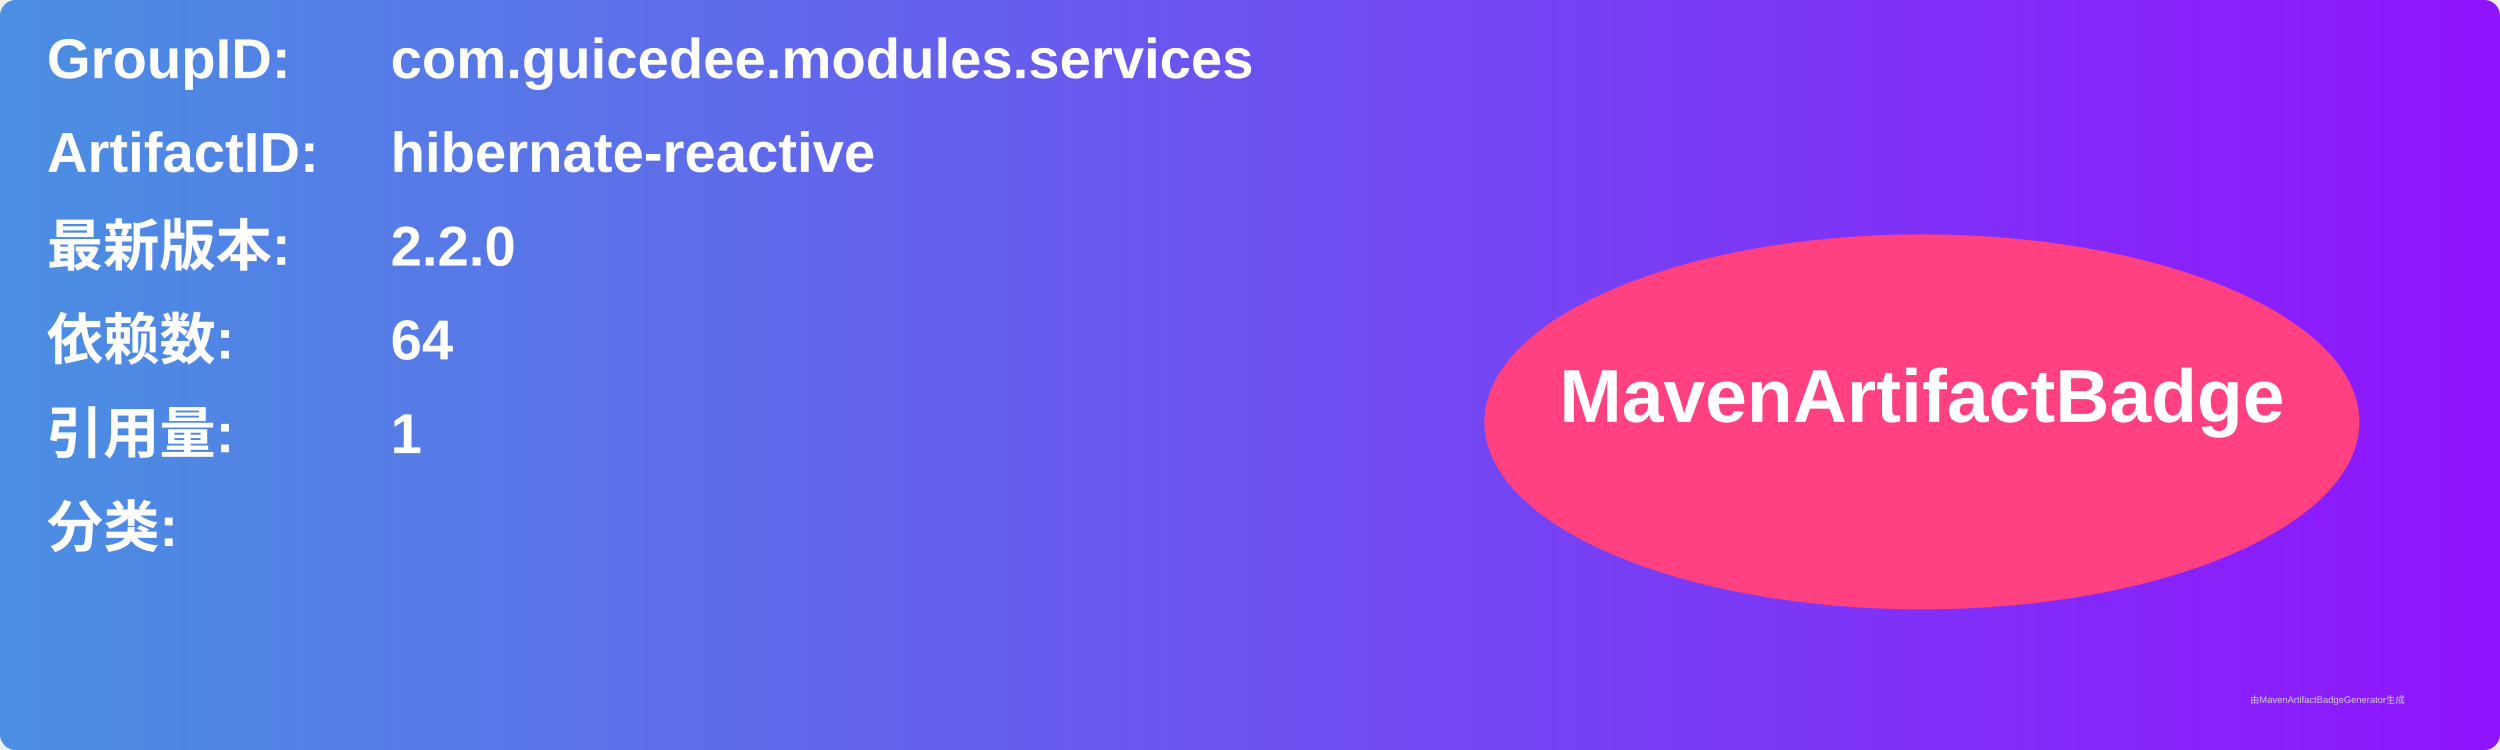
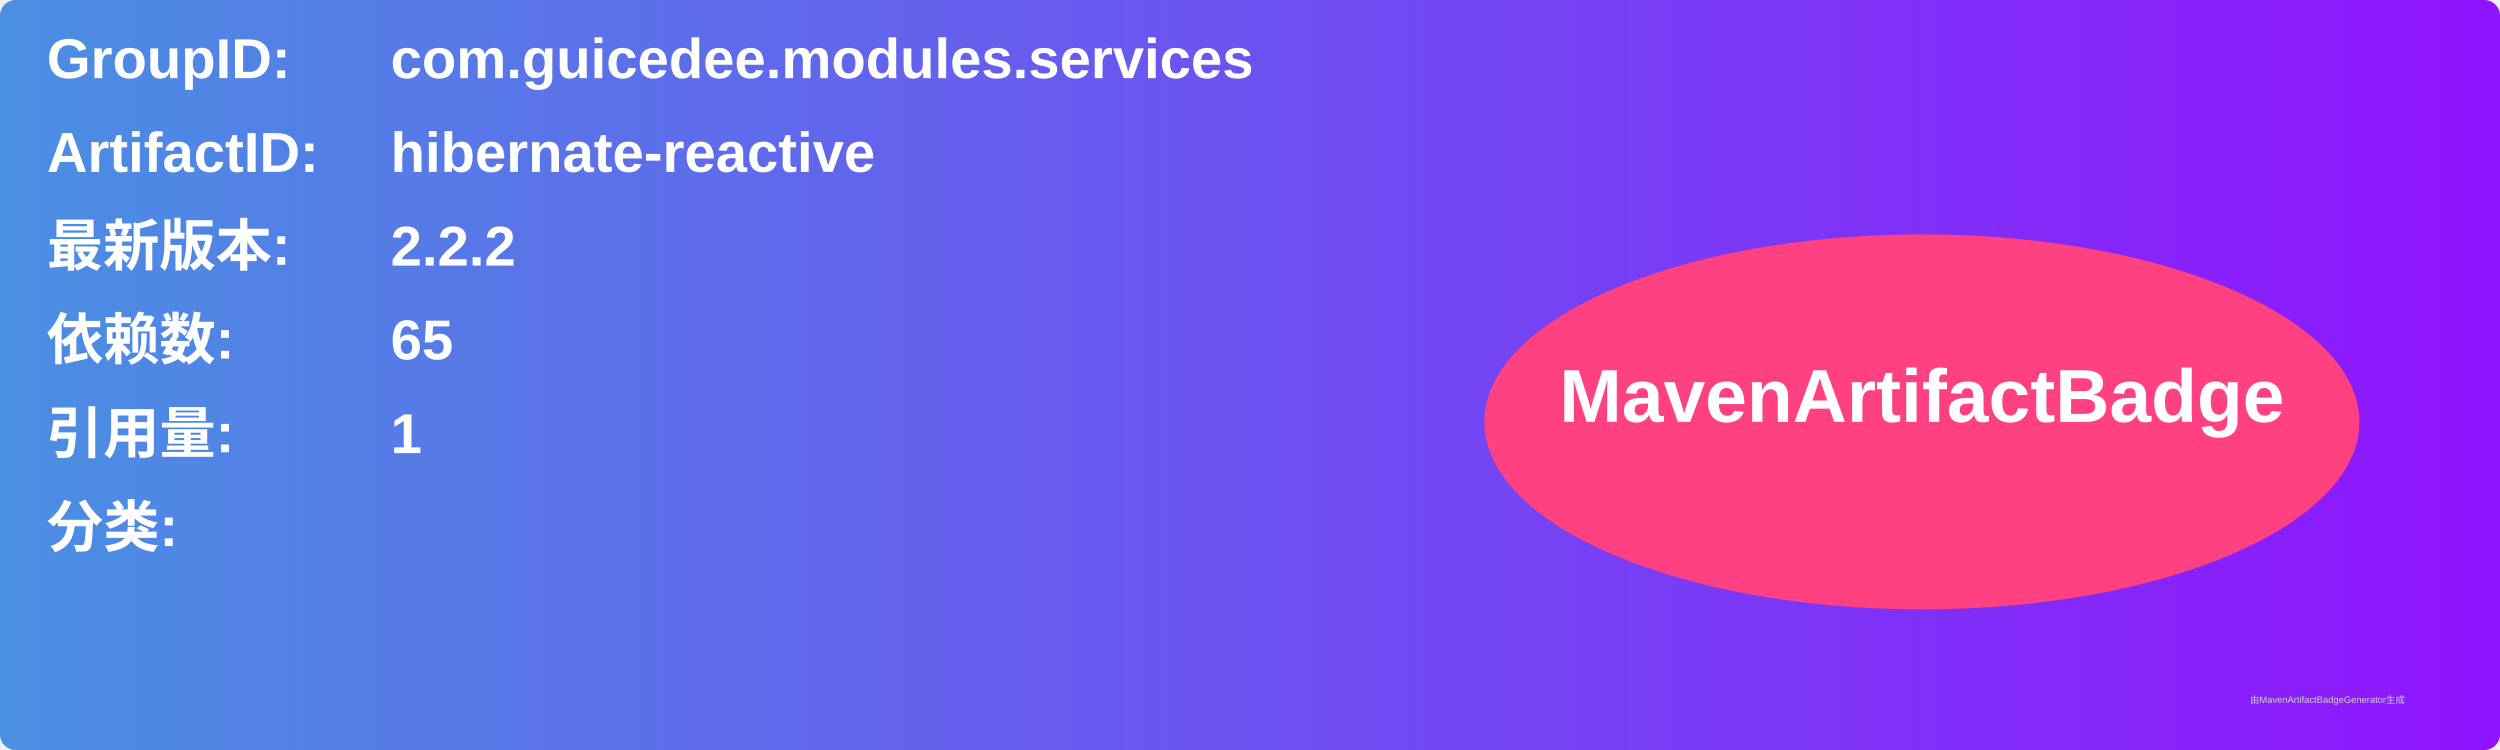
<svg xmlns="http://www.w3.org/2000/svg" width="800" height="240" viewBox="0 0 800 240">
  <linearGradient id="grad" x1="0%" y1="0%" x2="100%" y2="0%">
    <stop offset="0%" stop-color="#4a90e2" />
    <stop offset="100%" stop-color="#9013fe" />
  </linearGradient>
  <rect width="100%" height="100%" rx="5" ry="5" fill="url(#grad)" />
  <g transform="translate(15, 15)">
    <text x="0" y="10" font-family="Arial" font-size="18" fill="white" font-weight="bold" width="260">GroupID:</text>
    <text x="110" y="10" font-family="Arial" font-size="18" fill="white" font-weight="bold" width="460">com.guicedee.modules.services</text>
    <text x="0" y="40" font-family="Arial" font-size="18" fill="white" font-weight="bold" width="260">ArtifactID:</text>
    <text x="110" y="40" font-family="Arial" font-size="18" fill="white" font-weight="bold" width="460">hibernate-reactive</text>
    <text x="0" y="70" font-family="Arial" font-size="18" fill="white" font-weight="bold">最新版本:</text>
    <text x="110" y="70" font-family="Arial" font-size="18" fill="white" font-weight="bold">
-       <tspan font-weight="bold">2.2.0</tspan>
+       <tspan font-weight="bold">2.2.2</tspan>
    </text>
    <text x="0" y="100" font-family="Arial" font-size="18" fill="white" font-weight="bold">依赖数: </text>
    <text x="110" y="100" font-family="Arial" font-size="18" fill="white">
-       <tspan font-weight="bold">64</tspan>
+       <tspan font-weight="bold">65</tspan>
    </text>
    <text x="0" y="130" font-family="Arial" font-size="18" fill="white" font-weight="bold">引用量: </text>
    <text x="110" y="130" font-family="Arial" font-size="18" fill="white">
      <tspan font-weight="bold">1</tspan>
    </text>
    <text x="0" y="160" font-family="Arial" font-size="18" fill="white" font-weight="bold">分类:</text>
    <text x="10" y="190" font-family="Arial" font-size="10" fill="white">
      <tspan font-weight="bold" />
    </text>
    <ellipse cx="600" cy="120" rx="140" ry="60" fill="#ff4081" />
    <text x="600" y="120" text-anchor="middle" font-family="Arial" font-size="24" fill="white" font-weight="bold">MavenArtifactBadge</text>
  </g>
  <text x="720" y="225" font-family="Arial" font-size="3" fill="#d0d0d0">由MavenArtifactBadgeGenerator生成</text>
</svg>
